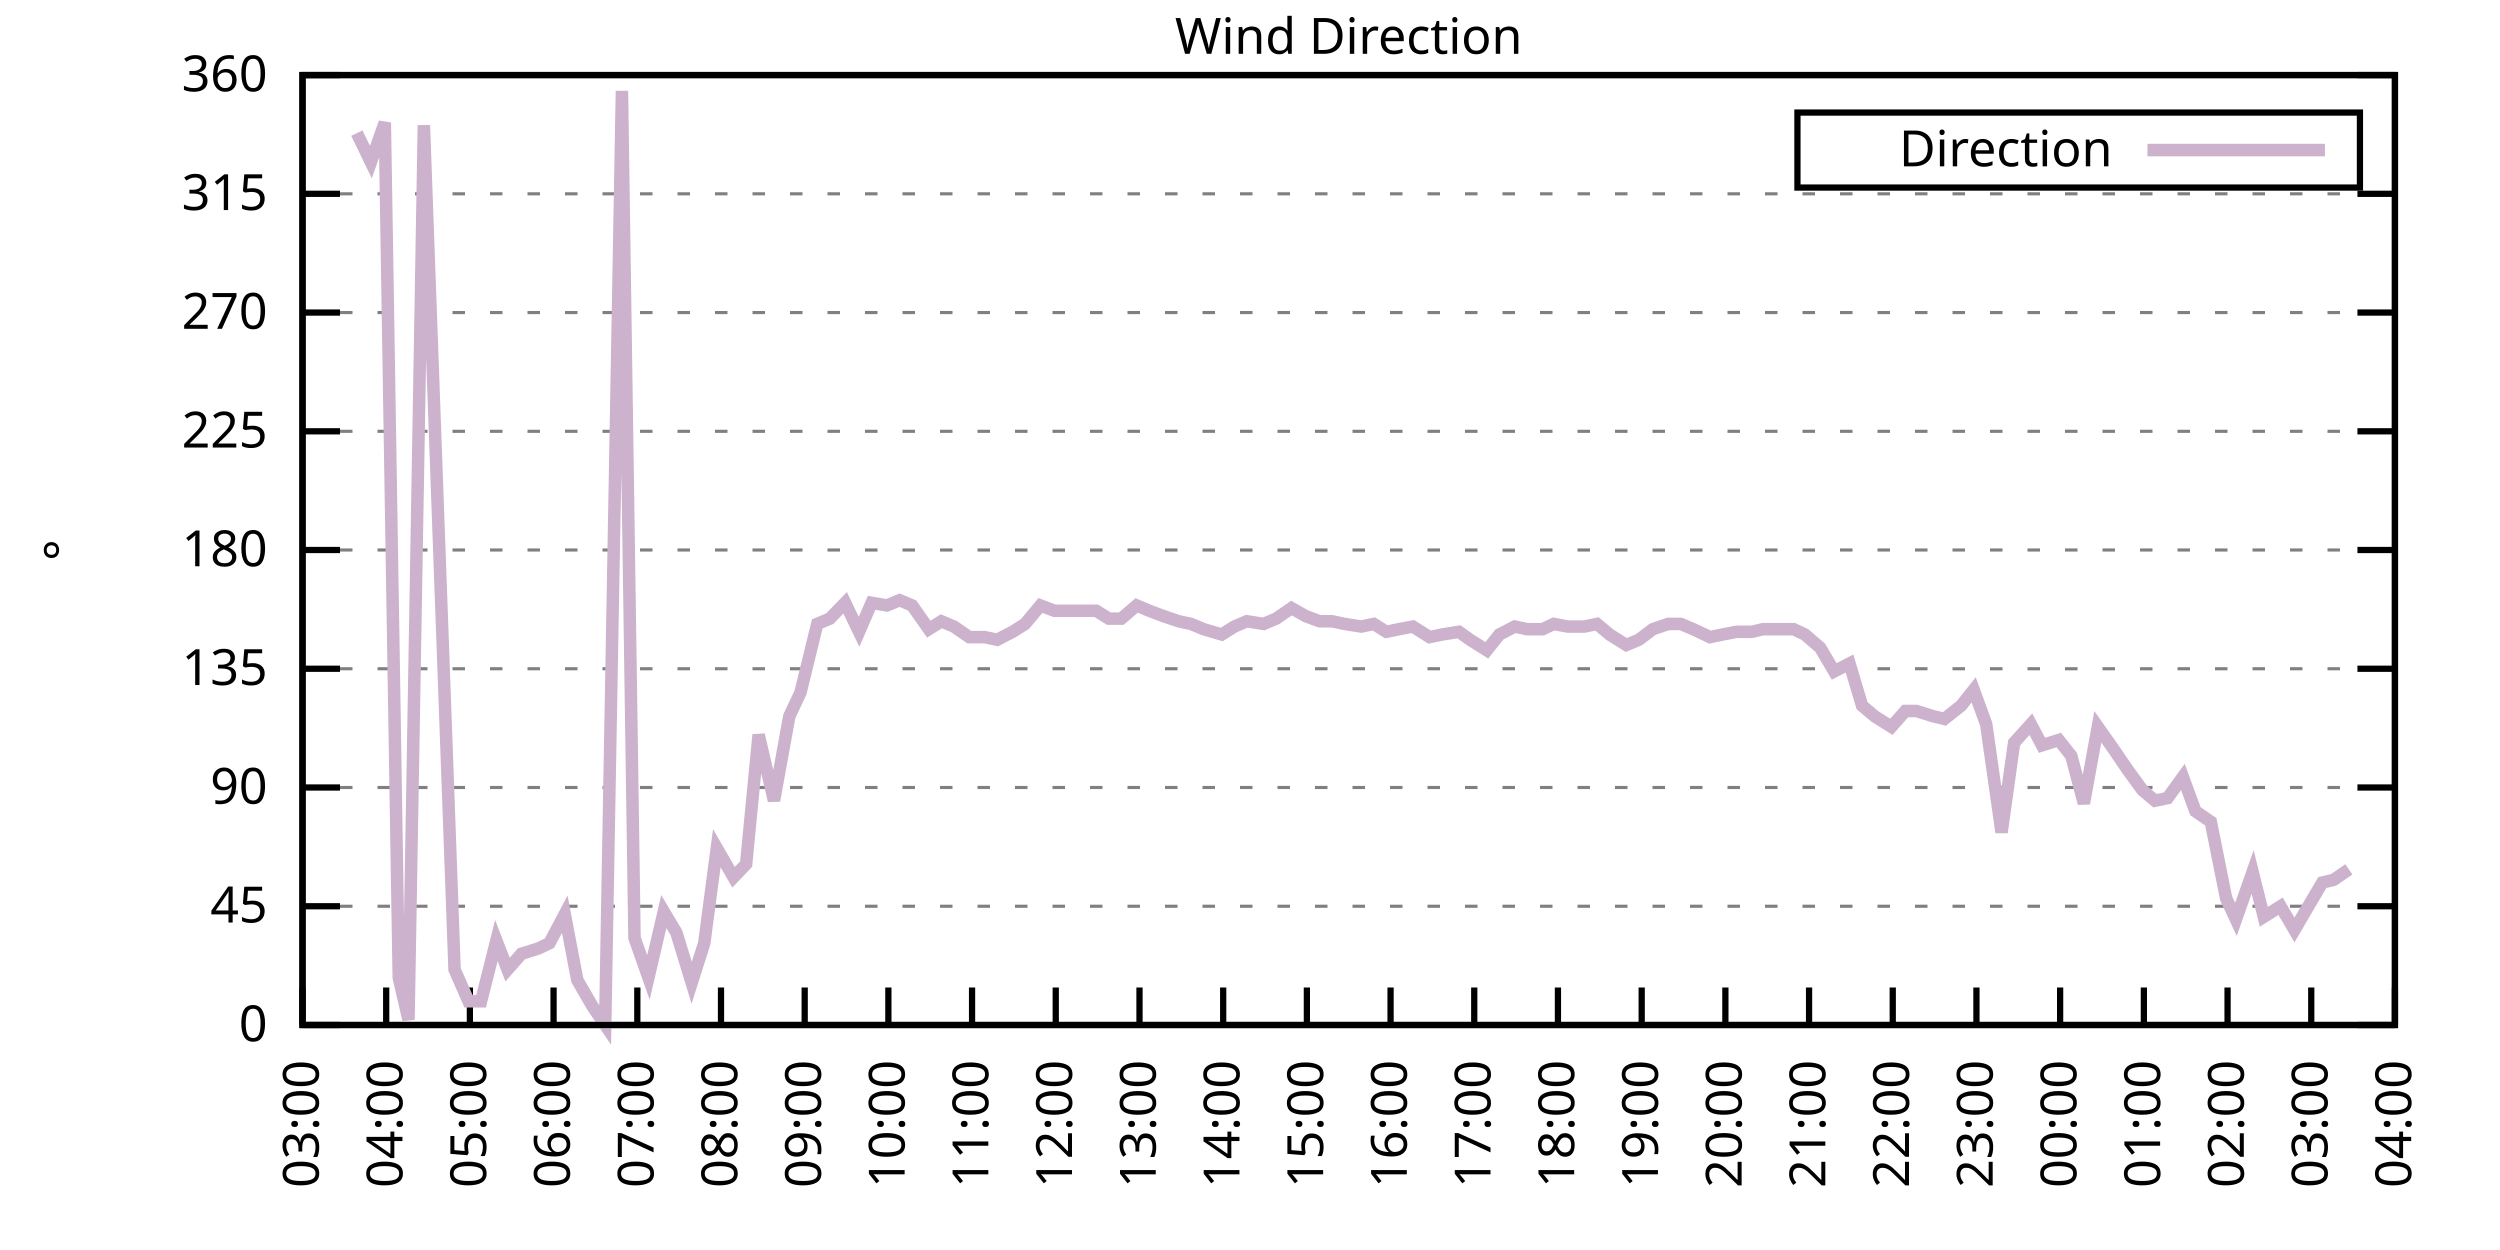
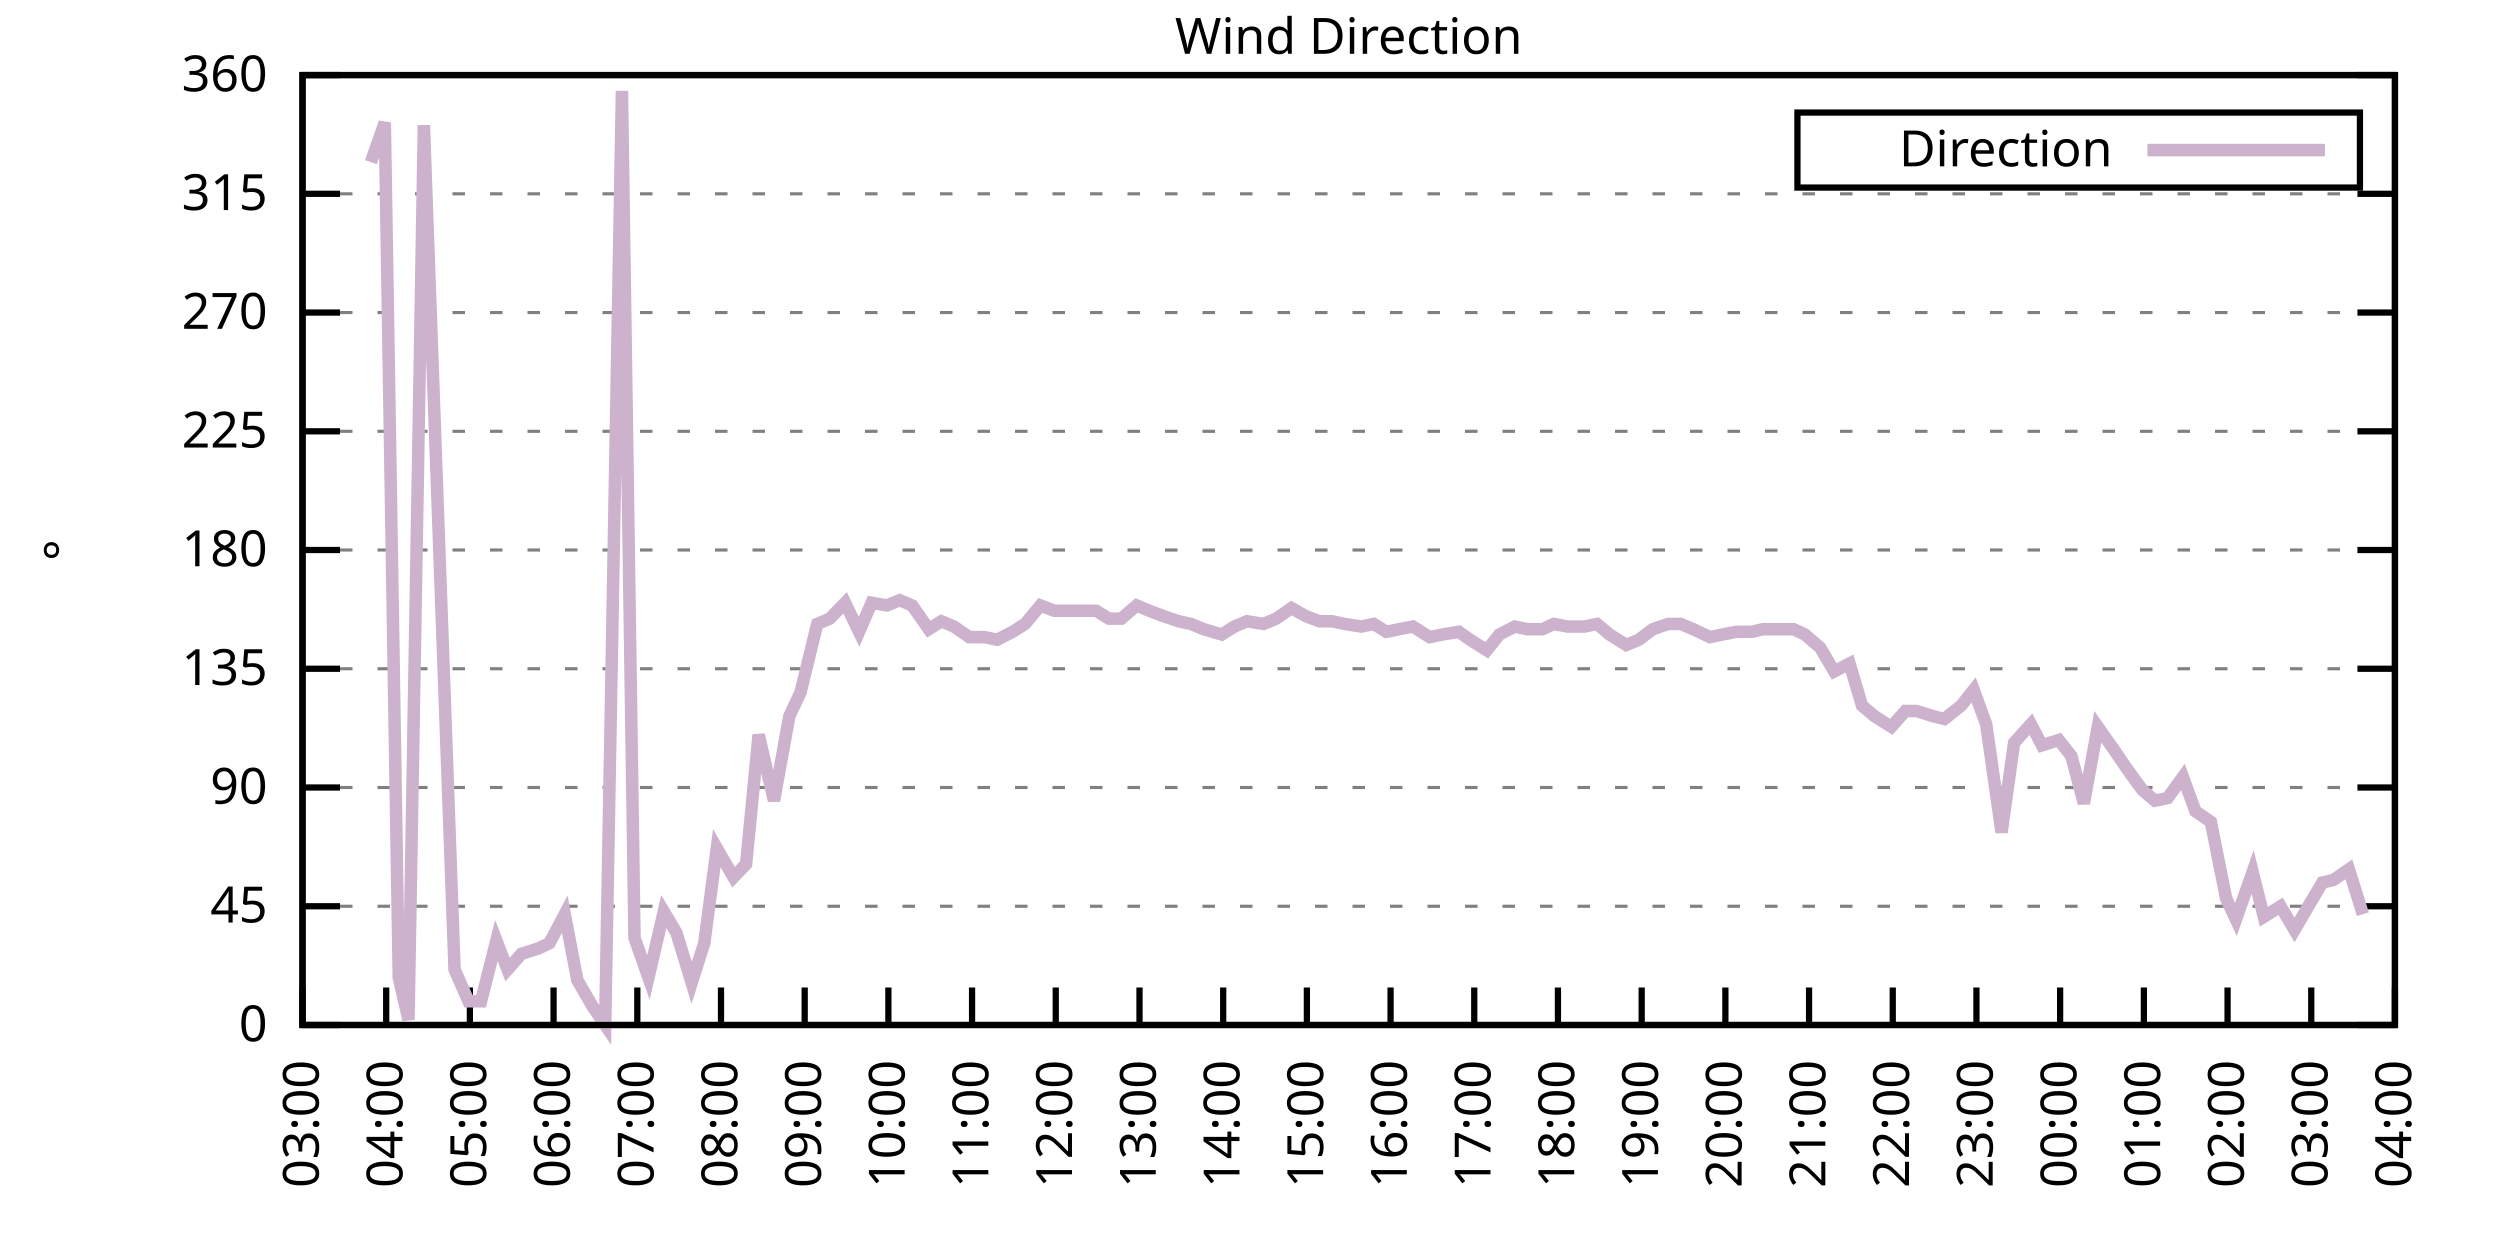
<svg xmlns="http://www.w3.org/2000/svg" xmlns:xlink="http://www.w3.org/1999/xlink" width="400" height="200" viewBox="0 0 400 200">
  <g id="gnuplot_canvas">
    <rect x="0" y="0" width="400" height="200" fill="none" />
    <defs>
      <circle id="gpDot" r="0.5" stroke-width="0.5" stroke="currentColor" />
      <path id="gpPt0" stroke-width="0.333" stroke="currentColor" d="M-1,0 h2 M0,-1 v2" />
      <path id="gpPt1" stroke-width="0.333" stroke="currentColor" d="M-1,-1 L1,1 M1,-1 L-1,1" />
      <path id="gpPt2" stroke-width="0.333" stroke="currentColor" d="M-1,0 L1,0 M0,-1 L0,1 M-1,-1 L1,1 M-1,1 L1,-1" />
      <rect id="gpPt3" stroke-width="0.333" stroke="currentColor" x="-1" y="-1" width="2" height="2" />
      <rect id="gpPt4" stroke-width="0.333" stroke="currentColor" fill="currentColor" x="-1" y="-1" width="2" height="2" />
      <circle id="gpPt5" stroke-width="0.333" stroke="currentColor" cx="0" cy="0" r="1" />
      <use xlink:href="#gpPt5" id="gpPt6" fill="currentColor" stroke="none" />
      <path id="gpPt7" stroke-width="0.333" stroke="currentColor" d="M0,-1.33 L-1.33,0.67 L1.33,0.67 z" />
      <use xlink:href="#gpPt7" id="gpPt8" fill="currentColor" stroke="none" />
      <use xlink:href="#gpPt7" id="gpPt9" stroke="currentColor" transform="rotate(180)" />
      <use xlink:href="#gpPt9" id="gpPt10" fill="currentColor" stroke="none" />
      <use xlink:href="#gpPt3" id="gpPt11" stroke="currentColor" transform="rotate(45)" />
      <use xlink:href="#gpPt11" id="gpPt12" fill="currentColor" stroke="none" />
      <path id="gpPt13" stroke-width="0.333" stroke="currentColor" d="M0,1.330 L1.265,0.411 L0.782,-1.067 L-0.782,-1.076 L-1.265,0.411 z" />
      <use xlink:href="#gpPt13" id="gpPt14" fill="currentColor" stroke="none" />
      <filter id="textbox" filterUnits="objectBoundingBox" x="0" y="0" height="1" width="1">
        <feFlood flood-color="white" flood-opacity="1" result="bgnd" />
        <feComposite in="SourceGraphic" in2="bgnd" operator="atop" />
      </filter>
      <filter id="greybox" filterUnits="objectBoundingBox" x="0" y="0" height="1" width="1">
        <feFlood flood-color="lightgrey" flood-opacity="1" result="grey" />
        <feComposite in="SourceGraphic" in2="grey" operator="atop" />
      </filter>
    </defs>
    <g fill="none" color="white" stroke="currentColor" stroke-width="1.00" stroke-linecap="butt" stroke-linejoin="miter">
</g>
    <g fill="none" color="black" stroke="currentColor" stroke-width="1.00" stroke-linecap="butt" stroke-linejoin="miter">
      <g stroke="none" shape-rendering="crispEdges">
        <polygon fill="rgb(255, 255, 255)" points="48.40,164.00 383.18,164.00 383.18,12.02 48.40,12.02 " />
      </g>
    </g>
    <g fill="none" color="black" stroke="currentColor" stroke-width="1.00" stroke-linecap="butt" stroke-linejoin="miter">
</g>
    <g fill="none" color="black" stroke="black" stroke-width="0.50" stroke-linecap="butt" stroke-linejoin="miter">
</g>
    <g fill="none" color="gray" stroke="currentColor" stroke-width="0.50" stroke-linecap="butt" stroke-linejoin="miter">
      <path stroke="gray" stroke-dasharray="2,4" class="gridline" d="M48.40,164.00 L383.19,164.00  " />
    </g>
    <g fill="none" color="gray" stroke="gray" stroke-width="1.00" stroke-linecap="butt" stroke-linejoin="miter">
</g>
    <g fill="none" color="black" stroke="currentColor" stroke-width="1.00" stroke-linecap="butt" stroke-linejoin="miter">
      <path stroke="black" d="M48.40,164.00 L54.40,164.00 M383.19,164.00 L377.19,164.00  " />
      <g transform="translate(42.80,166.60)" stroke="none" fill="black" font-family="Sans" font-size="8.00" text-anchor="end">
        <text>
          <tspan font-family="Sans"> 0</tspan>
        </text>
      </g>
    </g>
    <g fill="none" color="black" stroke="currentColor" stroke-width="1.00" stroke-linecap="butt" stroke-linejoin="miter">
</g>
    <g fill="none" color="black" stroke="black" stroke-width="0.50" stroke-linecap="butt" stroke-linejoin="miter">
</g>
    <g fill="none" color="gray" stroke="currentColor" stroke-width="0.50" stroke-linecap="butt" stroke-linejoin="miter">
      <path stroke="gray" stroke-dasharray="2,4" class="gridline" d="M48.40,145.00 L383.19,145.00  " />
    </g>
    <g fill="none" color="gray" stroke="gray" stroke-width="1.00" stroke-linecap="butt" stroke-linejoin="miter">
</g>
    <g fill="none" color="black" stroke="currentColor" stroke-width="1.00" stroke-linecap="butt" stroke-linejoin="miter">
      <path stroke="black" d="M48.40,145.00 L54.40,145.00 M383.19,145.00 L377.19,145.00  " />
      <g transform="translate(42.80,147.60)" stroke="none" fill="black" font-family="Sans" font-size="8.00" text-anchor="end">
        <text>
          <tspan font-family="Sans"> 45</tspan>
        </text>
      </g>
    </g>
    <g fill="none" color="black" stroke="currentColor" stroke-width="1.00" stroke-linecap="butt" stroke-linejoin="miter">
</g>
    <g fill="none" color="black" stroke="black" stroke-width="0.50" stroke-linecap="butt" stroke-linejoin="miter">
</g>
    <g fill="none" color="gray" stroke="currentColor" stroke-width="0.50" stroke-linecap="butt" stroke-linejoin="miter">
      <path stroke="gray" stroke-dasharray="2,4" class="gridline" d="M48.40,126.00 L383.19,126.00  " />
    </g>
    <g fill="none" color="gray" stroke="gray" stroke-width="1.00" stroke-linecap="butt" stroke-linejoin="miter">
</g>
    <g fill="none" color="black" stroke="currentColor" stroke-width="1.00" stroke-linecap="butt" stroke-linejoin="miter">
      <path stroke="black" d="M48.40,126.00 L54.40,126.00 M383.19,126.00 L377.19,126.00  " />
      <g transform="translate(42.80,128.60)" stroke="none" fill="black" font-family="Sans" font-size="8.00" text-anchor="end">
        <text>
          <tspan font-family="Sans"> 90</tspan>
        </text>
      </g>
    </g>
    <g fill="none" color="black" stroke="currentColor" stroke-width="1.00" stroke-linecap="butt" stroke-linejoin="miter">
</g>
    <g fill="none" color="black" stroke="black" stroke-width="0.50" stroke-linecap="butt" stroke-linejoin="miter">
</g>
    <g fill="none" color="gray" stroke="currentColor" stroke-width="0.50" stroke-linecap="butt" stroke-linejoin="miter">
      <path stroke="gray" stroke-dasharray="2,4" class="gridline" d="M48.40,107.00 L383.19,107.00  " />
    </g>
    <g fill="none" color="gray" stroke="gray" stroke-width="1.00" stroke-linecap="butt" stroke-linejoin="miter">
</g>
    <g fill="none" color="black" stroke="currentColor" stroke-width="1.00" stroke-linecap="butt" stroke-linejoin="miter">
      <path stroke="black" d="M48.40,107.00 L54.40,107.00 M383.19,107.00 L377.19,107.00  " />
      <g transform="translate(42.80,109.60)" stroke="none" fill="black" font-family="Sans" font-size="8.00" text-anchor="end">
        <text>
          <tspan font-family="Sans"> 135</tspan>
        </text>
      </g>
    </g>
    <g fill="none" color="black" stroke="currentColor" stroke-width="1.00" stroke-linecap="butt" stroke-linejoin="miter">
</g>
    <g fill="none" color="black" stroke="black" stroke-width="0.50" stroke-linecap="butt" stroke-linejoin="miter">
</g>
    <g fill="none" color="gray" stroke="currentColor" stroke-width="0.50" stroke-linecap="butt" stroke-linejoin="miter">
      <path stroke="gray" stroke-dasharray="2,4" class="gridline" d="M48.40,88.00 L383.19,88.00  " />
    </g>
    <g fill="none" color="gray" stroke="gray" stroke-width="1.00" stroke-linecap="butt" stroke-linejoin="miter">
</g>
    <g fill="none" color="black" stroke="currentColor" stroke-width="1.00" stroke-linecap="butt" stroke-linejoin="miter">
      <path stroke="black" d="M48.40,88.00 L54.40,88.00 M383.19,88.00 L377.19,88.00  " />
      <g transform="translate(42.80,90.60)" stroke="none" fill="black" font-family="Sans" font-size="8.00" text-anchor="end">
        <text>
          <tspan font-family="Sans"> 180</tspan>
        </text>
      </g>
    </g>
    <g fill="none" color="black" stroke="currentColor" stroke-width="1.00" stroke-linecap="butt" stroke-linejoin="miter">
</g>
    <g fill="none" color="black" stroke="black" stroke-width="0.50" stroke-linecap="butt" stroke-linejoin="miter">
</g>
    <g fill="none" color="gray" stroke="currentColor" stroke-width="0.50" stroke-linecap="butt" stroke-linejoin="miter">
      <path stroke="gray" stroke-dasharray="2,4" class="gridline" d="M48.40,69.01 L383.19,69.01  " />
    </g>
    <g fill="none" color="gray" stroke="gray" stroke-width="1.00" stroke-linecap="butt" stroke-linejoin="miter">
</g>
    <g fill="none" color="black" stroke="currentColor" stroke-width="1.00" stroke-linecap="butt" stroke-linejoin="miter">
      <path stroke="black" d="M48.40,69.01 L54.40,69.01 M383.19,69.01 L377.19,69.01  " />
      <g transform="translate(42.80,71.61)" stroke="none" fill="black" font-family="Sans" font-size="8.00" text-anchor="end">
        <text>
          <tspan font-family="Sans"> 225</tspan>
        </text>
      </g>
    </g>
    <g fill="none" color="black" stroke="currentColor" stroke-width="1.00" stroke-linecap="butt" stroke-linejoin="miter">
</g>
    <g fill="none" color="black" stroke="black" stroke-width="0.50" stroke-linecap="butt" stroke-linejoin="miter">
</g>
    <g fill="none" color="gray" stroke="currentColor" stroke-width="0.50" stroke-linecap="butt" stroke-linejoin="miter">
      <path stroke="gray" stroke-dasharray="2,4" class="gridline" d="M48.40,50.01 L383.19,50.01  " />
    </g>
    <g fill="none" color="gray" stroke="gray" stroke-width="1.00" stroke-linecap="butt" stroke-linejoin="miter">
</g>
    <g fill="none" color="black" stroke="currentColor" stroke-width="1.00" stroke-linecap="butt" stroke-linejoin="miter">
      <path stroke="black" d="M48.40,50.01 L54.40,50.01 M383.19,50.01 L377.19,50.01  " />
      <g transform="translate(42.80,52.61)" stroke="none" fill="black" font-family="Sans" font-size="8.00" text-anchor="end">
        <text>
          <tspan font-family="Sans"> 270</tspan>
        </text>
      </g>
    </g>
    <g fill="none" color="black" stroke="currentColor" stroke-width="1.00" stroke-linecap="butt" stroke-linejoin="miter">
</g>
    <g fill="none" color="black" stroke="black" stroke-width="0.50" stroke-linecap="butt" stroke-linejoin="miter">
</g>
    <g fill="none" color="gray" stroke="currentColor" stroke-width="0.50" stroke-linecap="butt" stroke-linejoin="miter">
      <path stroke="gray" stroke-dasharray="2,4" class="gridline" d="M48.40,31.01 L383.19,31.01  " />
    </g>
    <g fill="none" color="gray" stroke="gray" stroke-width="1.00" stroke-linecap="butt" stroke-linejoin="miter">
</g>
    <g fill="none" color="black" stroke="currentColor" stroke-width="1.00" stroke-linecap="butt" stroke-linejoin="miter">
      <path stroke="black" d="M48.40,31.01 L54.40,31.01 M383.19,31.01 L377.19,31.01  " />
      <g transform="translate(42.80,33.61)" stroke="none" fill="black" font-family="Sans" font-size="8.00" text-anchor="end">
        <text>
          <tspan font-family="Sans"> 315</tspan>
        </text>
      </g>
    </g>
    <g fill="none" color="black" stroke="currentColor" stroke-width="1.00" stroke-linecap="butt" stroke-linejoin="miter">
</g>
    <g fill="none" color="black" stroke="black" stroke-width="0.50" stroke-linecap="butt" stroke-linejoin="miter">
</g>
    <g fill="none" color="gray" stroke="currentColor" stroke-width="0.50" stroke-linecap="butt" stroke-linejoin="miter">
      <path stroke="gray" stroke-dasharray="2,4" class="gridline" d="M48.40,12.01 L383.19,12.01  " />
    </g>
    <g fill="none" color="gray" stroke="gray" stroke-width="1.00" stroke-linecap="butt" stroke-linejoin="miter">
</g>
    <g fill="none" color="black" stroke="currentColor" stroke-width="1.00" stroke-linecap="butt" stroke-linejoin="miter">
      <path stroke="black" d="M48.40,12.01 L54.40,12.01 M383.19,12.01 L377.19,12.01  " />
      <g transform="translate(42.80,14.61)" stroke="none" fill="black" font-family="Sans" font-size="8.00" text-anchor="end">
        <text>
          <tspan font-family="Sans"> 360</tspan>
        </text>
      </g>
    </g>
    <g fill="none" color="black" stroke="currentColor" stroke-width="1.00" stroke-linecap="butt" stroke-linejoin="miter">
      <path stroke="black" d="M48.40,164.00 L48.40,158.00  " />
      <g transform="translate(51.00,169.60) rotate(270.00)" stroke="none" fill="black" font-family="Sans" font-size="8.00" text-anchor="end">
        <text>
          <tspan font-family="Sans">03:00</tspan>
        </text>
      </g>
    </g>
    <g fill="none" color="black" stroke="currentColor" stroke-width="1.00" stroke-linecap="butt" stroke-linejoin="miter">
      <path stroke="black" d="M61.79,164.00 L61.79,158.00  " />
      <g transform="translate(64.39,169.60) rotate(270.00)" stroke="none" fill="black" font-family="Sans" font-size="8.00" text-anchor="end">
        <text>
          <tspan font-family="Sans">04:00</tspan>
        </text>
      </g>
    </g>
    <g fill="none" color="black" stroke="currentColor" stroke-width="1.00" stroke-linecap="butt" stroke-linejoin="miter">
      <path stroke="black" d="M75.18,164.00 L75.18,158.00  " />
      <g transform="translate(77.78,169.60) rotate(270.00)" stroke="none" fill="black" font-family="Sans" font-size="8.00" text-anchor="end">
        <text>
          <tspan font-family="Sans">05:00</tspan>
        </text>
      </g>
    </g>
    <g fill="none" color="black" stroke="currentColor" stroke-width="1.00" stroke-linecap="butt" stroke-linejoin="miter">
      <path stroke="black" d="M88.57,164.00 L88.57,158.00  " />
      <g transform="translate(91.17,169.60) rotate(270.00)" stroke="none" fill="black" font-family="Sans" font-size="8.00" text-anchor="end">
        <text>
          <tspan font-family="Sans">06:00</tspan>
        </text>
      </g>
    </g>
    <g fill="none" color="black" stroke="currentColor" stroke-width="1.00" stroke-linecap="butt" stroke-linejoin="miter">
      <path stroke="black" d="M101.97,164.00 L101.97,158.00  " />
      <g transform="translate(104.57,169.60) rotate(270.00)" stroke="none" fill="black" font-family="Sans" font-size="8.00" text-anchor="end">
        <text>
          <tspan font-family="Sans">07:00</tspan>
        </text>
      </g>
    </g>
    <g fill="none" color="black" stroke="currentColor" stroke-width="1.00" stroke-linecap="butt" stroke-linejoin="miter">
      <path stroke="black" d="M115.36,164.00 L115.36,158.00  " />
      <g transform="translate(117.96,169.60) rotate(270.00)" stroke="none" fill="black" font-family="Sans" font-size="8.00" text-anchor="end">
        <text>
          <tspan font-family="Sans">08:00</tspan>
        </text>
      </g>
    </g>
    <g fill="none" color="black" stroke="currentColor" stroke-width="1.00" stroke-linecap="butt" stroke-linejoin="miter">
      <path stroke="black" d="M128.75,164.00 L128.75,158.00  " />
      <g transform="translate(131.35,169.60) rotate(270.00)" stroke="none" fill="black" font-family="Sans" font-size="8.00" text-anchor="end">
        <text>
          <tspan font-family="Sans">09:00</tspan>
        </text>
      </g>
    </g>
    <g fill="none" color="black" stroke="currentColor" stroke-width="1.00" stroke-linecap="butt" stroke-linejoin="miter">
      <path stroke="black" d="M142.14,164.00 L142.14,158.00  " />
      <g transform="translate(144.74,169.60) rotate(270.00)" stroke="none" fill="black" font-family="Sans" font-size="8.00" text-anchor="end">
        <text>
          <tspan font-family="Sans">10:00</tspan>
        </text>
      </g>
    </g>
    <g fill="none" color="black" stroke="currentColor" stroke-width="1.00" stroke-linecap="butt" stroke-linejoin="miter">
      <path stroke="black" d="M155.53,164.00 L155.53,158.00  " />
      <g transform="translate(158.13,169.60) rotate(270.00)" stroke="none" fill="black" font-family="Sans" font-size="8.00" text-anchor="end">
        <text>
          <tspan font-family="Sans">11:00</tspan>
        </text>
      </g>
    </g>
    <g fill="none" color="black" stroke="currentColor" stroke-width="1.00" stroke-linecap="butt" stroke-linejoin="miter">
      <path stroke="black" d="M168.92,164.00 L168.92,158.00  " />
      <g transform="translate(171.52,169.60) rotate(270.00)" stroke="none" fill="black" font-family="Sans" font-size="8.00" text-anchor="end">
        <text>
          <tspan font-family="Sans">12:00</tspan>
        </text>
      </g>
    </g>
    <g fill="none" color="black" stroke="currentColor" stroke-width="1.00" stroke-linecap="butt" stroke-linejoin="miter">
      <path stroke="black" d="M182.32,164.00 L182.32,158.00  " />
      <g transform="translate(184.92,169.60) rotate(270.00)" stroke="none" fill="black" font-family="Sans" font-size="8.00" text-anchor="end">
        <text>
          <tspan font-family="Sans">13:00</tspan>
        </text>
      </g>
    </g>
    <g fill="none" color="black" stroke="currentColor" stroke-width="1.00" stroke-linecap="butt" stroke-linejoin="miter">
      <path stroke="black" d="M195.71,164.00 L195.71,158.00  " />
      <g transform="translate(198.31,169.60) rotate(270.00)" stroke="none" fill="black" font-family="Sans" font-size="8.00" text-anchor="end">
        <text>
          <tspan font-family="Sans">14:00</tspan>
        </text>
      </g>
    </g>
    <g fill="none" color="black" stroke="currentColor" stroke-width="1.00" stroke-linecap="butt" stroke-linejoin="miter">
      <path stroke="black" d="M209.10,164.00 L209.10,158.00  " />
      <g transform="translate(211.70,169.60) rotate(270.00)" stroke="none" fill="black" font-family="Sans" font-size="8.00" text-anchor="end">
        <text>
          <tspan font-family="Sans">15:00</tspan>
        </text>
      </g>
    </g>
    <g fill="none" color="black" stroke="currentColor" stroke-width="1.00" stroke-linecap="butt" stroke-linejoin="miter">
      <path stroke="black" d="M222.49,164.00 L222.49,158.00  " />
      <g transform="translate(225.09,169.60) rotate(270.00)" stroke="none" fill="black" font-family="Sans" font-size="8.00" text-anchor="end">
        <text>
          <tspan font-family="Sans">16:00</tspan>
        </text>
      </g>
    </g>
    <g fill="none" color="black" stroke="currentColor" stroke-width="1.00" stroke-linecap="butt" stroke-linejoin="miter">
      <path stroke="black" d="M235.88,164.00 L235.88,158.00  " />
      <g transform="translate(238.48,169.60) rotate(270.00)" stroke="none" fill="black" font-family="Sans" font-size="8.00" text-anchor="end">
        <text>
          <tspan font-family="Sans">17:00</tspan>
        </text>
      </g>
    </g>
    <g fill="none" color="black" stroke="currentColor" stroke-width="1.00" stroke-linecap="butt" stroke-linejoin="miter">
      <path stroke="black" d="M249.27,164.00 L249.27,158.00  " />
      <g transform="translate(251.87,169.60) rotate(270.00)" stroke="none" fill="black" font-family="Sans" font-size="8.00" text-anchor="end">
        <text>
          <tspan font-family="Sans">18:00</tspan>
        </text>
      </g>
    </g>
    <g fill="none" color="black" stroke="currentColor" stroke-width="1.00" stroke-linecap="butt" stroke-linejoin="miter">
      <path stroke="black" d="M262.67,164.00 L262.67,158.00  " />
      <g transform="translate(265.27,169.60) rotate(270.00)" stroke="none" fill="black" font-family="Sans" font-size="8.00" text-anchor="end">
        <text>
          <tspan font-family="Sans">19:00</tspan>
        </text>
      </g>
    </g>
    <g fill="none" color="black" stroke="currentColor" stroke-width="1.00" stroke-linecap="butt" stroke-linejoin="miter">
      <path stroke="black" d="M276.06,164.00 L276.06,158.00  " />
      <g transform="translate(278.66,169.60) rotate(270.00)" stroke="none" fill="black" font-family="Sans" font-size="8.00" text-anchor="end">
        <text>
          <tspan font-family="Sans">20:00</tspan>
        </text>
      </g>
    </g>
    <g fill="none" color="black" stroke="currentColor" stroke-width="1.00" stroke-linecap="butt" stroke-linejoin="miter">
      <path stroke="black" d="M289.45,164.00 L289.45,158.00  " />
      <g transform="translate(292.05,169.60) rotate(270.00)" stroke="none" fill="black" font-family="Sans" font-size="8.00" text-anchor="end">
        <text>
          <tspan font-family="Sans">21:00</tspan>
        </text>
      </g>
    </g>
    <g fill="none" color="black" stroke="currentColor" stroke-width="1.00" stroke-linecap="butt" stroke-linejoin="miter">
      <path stroke="black" d="M302.84,164.00 L302.84,158.00  " />
      <g transform="translate(305.44,169.60) rotate(270.00)" stroke="none" fill="black" font-family="Sans" font-size="8.00" text-anchor="end">
        <text>
          <tspan font-family="Sans">22:00</tspan>
        </text>
      </g>
    </g>
    <g fill="none" color="black" stroke="currentColor" stroke-width="1.00" stroke-linecap="butt" stroke-linejoin="miter">
      <path stroke="black" d="M316.23,164.00 L316.23,158.00  " />
      <g transform="translate(318.83,169.60) rotate(270.00)" stroke="none" fill="black" font-family="Sans" font-size="8.00" text-anchor="end">
        <text>
          <tspan font-family="Sans">23:00</tspan>
        </text>
      </g>
    </g>
    <g fill="none" color="black" stroke="currentColor" stroke-width="1.00" stroke-linecap="butt" stroke-linejoin="miter">
      <path stroke="black" d="M329.62,164.00 L329.62,158.00  " />
      <g transform="translate(332.22,169.60) rotate(270.00)" stroke="none" fill="black" font-family="Sans" font-size="8.00" text-anchor="end">
        <text>
          <tspan font-family="Sans">00:00</tspan>
        </text>
      </g>
    </g>
    <g fill="none" color="black" stroke="currentColor" stroke-width="1.00" stroke-linecap="butt" stroke-linejoin="miter">
      <path stroke="black" d="M343.02,164.00 L343.02,158.00  " />
      <g transform="translate(345.62,169.60) rotate(270.00)" stroke="none" fill="black" font-family="Sans" font-size="8.00" text-anchor="end">
        <text>
          <tspan font-family="Sans">01:00</tspan>
        </text>
      </g>
    </g>
    <g fill="none" color="black" stroke="currentColor" stroke-width="1.00" stroke-linecap="butt" stroke-linejoin="miter">
      <path stroke="black" d="M356.41,164.00 L356.41,158.00  " />
      <g transform="translate(359.01,169.60) rotate(270.00)" stroke="none" fill="black" font-family="Sans" font-size="8.00" text-anchor="end">
        <text>
          <tspan font-family="Sans">02:00</tspan>
        </text>
      </g>
    </g>
    <g fill="none" color="black" stroke="currentColor" stroke-width="1.00" stroke-linecap="butt" stroke-linejoin="miter">
      <path stroke="black" d="M369.80,164.00 L369.80,158.00  " />
      <g transform="translate(372.40,169.60) rotate(270.00)" stroke="none" fill="black" font-family="Sans" font-size="8.00" text-anchor="end">
        <text>
          <tspan font-family="Sans">03:00</tspan>
        </text>
      </g>
    </g>
    <g fill="none" color="black" stroke="currentColor" stroke-width="1.00" stroke-linecap="butt" stroke-linejoin="miter">
      <path stroke="black" d="M383.19,164.00 L383.19,158.00  " />
      <g transform="translate(385.79,169.60) rotate(270.00)" stroke="none" fill="black" font-family="Sans" font-size="8.00" text-anchor="end">
        <text>
          <tspan font-family="Sans">04:00</tspan>
        </text>
      </g>
    </g>
    <g fill="none" color="black" stroke="currentColor" stroke-width="1.00" stroke-linecap="butt" stroke-linejoin="miter">
</g>
    <g fill="none" color="black" stroke="currentColor" stroke-width="1.00" stroke-linecap="butt" stroke-linejoin="miter">
      <path stroke="black" d="M48.40,12.01 L48.40,164.00 L383.19,164.00 L383.19,12.01 L48.40,12.01 Z  " />
    </g>
    <g fill="none" color="black" stroke="currentColor" stroke-width="1.00" stroke-linecap="butt" stroke-linejoin="miter">
</g>
    <g fill="none" color="black" stroke="currentColor" stroke-width="1.00" stroke-linecap="butt" stroke-linejoin="miter">
      <path stroke="black" d="M287.59,30.01 L287.59,18.01 L377.59,18.01 L377.59,30.01 L287.59,30.01 Z  " />
    </g>
    <g id="Wind_direction_plot_1">
      <g fill="none" color="white" stroke="black" stroke-width="2.00" stroke-linecap="butt" stroke-linejoin="miter">
</g>
      <g fill="none" color="black" stroke="currentColor" stroke-width="2.00" stroke-linecap="butt" stroke-linejoin="miter">
        <g transform="translate(337.99,26.61)" stroke="none" fill="black" font-family="Sans" font-size="8.00" text-anchor="end">
          <text>
            <tspan font-family="Sans">Direction</tspan>
          </text>
        </g>
      </g>
      <g fill="none" color="black" stroke="currentColor" stroke-width="2.00" stroke-linecap="butt" stroke-linejoin="miter">
-         <path stroke="rgb(204, 178, 204)" d="M343.59,24.01 L371.99,24.01 M57.10,21.30 L59.34,25.94 L61.57,19.61 L63.80,156.40 L65.36,163.16 L67.82,20.03   L72.73,155.13 L74.96,160.20 L76.97,160.20 L79.42,150.49 L81.21,155.13 L83.44,152.60 L86.12,151.76 L87.91,150.91   L90.36,146.27 L92.37,156.82 L94.82,161.04 L96.83,164.00 L99.51,14.54 L101.52,150.07 L103.75,156.40 L106.21,145.85   L108.22,149.22 L110.67,157.24 L112.68,150.91 L114.69,135.71 L117.37,140.36 L119.38,138.25 L121.38,117.56 L123.84,128.11   L126.29,114.60 L128.08,110.80 L130.76,99.83 L132.77,98.98 L135.22,96.45 L137.45,101.09 L139.46,96.45 L141.92,96.87   L143.93,96.03 L145.94,96.87 L148.61,100.67 L150.62,99.40 L152.63,100.25 L155.09,101.94 L157.54,101.94 L159.55,102.36   L162.01,101.09 L164.01,99.83 L166.47,96.87 L168.70,97.72 L170.71,97.72 L172.72,97.72 L175.40,97.72 L177.41,98.98   L179.41,98.98 L181.87,96.87 L183.88,97.72 L186.11,98.56 L188.57,99.40 L190.57,99.83 L192.58,100.67 L195.48,101.52   L197.49,100.25 L199.50,99.40 L202.18,99.83 L204.19,98.98 L206.64,97.29 L208.88,98.56 L211.11,99.40 L213.12,99.40   L215.13,99.83 L217.80,100.25 L219.81,99.83 L221.82,101.09 L223.83,100.67 L226.06,100.25 L228.74,101.94 L230.75,101.52   L233.43,101.09 L235.21,102.36 L237.89,104.05 L239.90,101.52 L242.36,100.25 L244.36,100.67 L246.82,100.67 L248.60,99.83   L250.84,100.25 L253.51,100.25 L255.52,99.83 L257.53,101.52 L260.21,103.20 L262.22,102.36 L264.45,100.67 L266.91,99.83   L268.92,99.83 L270.92,100.67 L273.60,101.94 L275.61,101.52 L277.84,101.09 L280.30,101.09 L282.08,100.67 L284.76,100.67   L286.99,100.67 L288.78,101.52 L291.23,103.63 L293.47,107.43 L295.92,106.16 L297.93,112.91 L299.94,114.60 L302.62,116.29   L304.85,113.76 L306.63,113.76 L309.31,114.60 L311.10,115.03 L313.78,112.91 L315.79,110.38 L317.79,115.87 L320.25,133.18   L322.26,118.83 L324.94,115.87 L326.72,119.25 L329.40,118.40 L331.41,120.94 L333.42,128.54 L335.65,116.29 L338.33,120.09   L340.34,123.05 L342.79,126.42 L344.80,128.11 L346.81,127.69 L349.26,124.31 L351.27,129.80 L353.73,131.49 L356.18,143.73   L357.75,147.11 L360.42,139.51 L362.21,146.69 L364.89,145.00 L367.12,148.80 L369.58,144.58 L371.58,141.20 L373.37,140.78   L375.82,139.09  " />
+         <path stroke="rgb(204, 178, 204)" d="M343.59,24.01 L371.99,24.01 M59.34,25.94 L61.57,19.61 L63.80,156.40 L65.36,163.16 L67.82,20.03 L72.73,155.13   L74.96,160.20 L76.97,160.20 L79.42,150.49 L81.21,155.13 L83.44,152.60 L86.12,151.76 L87.91,150.91 L90.36,146.27   L92.37,156.82 L94.82,161.04 L96.83,164.00 L99.51,14.54 L101.52,150.07 L103.75,156.40 L106.21,145.85 L108.22,149.22   L110.67,157.24 L112.68,150.91 L114.69,135.71 L117.37,140.36 L119.38,138.25 L121.38,117.56 L123.84,128.11 L126.29,114.60   L128.08,110.80 L130.76,99.83 L132.77,98.98 L135.22,96.45 L137.45,101.09 L139.46,96.45 L141.92,96.87 L143.93,96.03   L145.94,96.87 L148.61,100.67 L150.62,99.40 L152.63,100.25 L155.09,101.94 L157.54,101.94 L159.55,102.36 L162.01,101.09   L164.01,99.83 L166.47,96.87 L168.70,97.72 L170.71,97.72 L172.72,97.72 L175.40,97.72 L177.41,98.98 L179.41,98.98   L181.87,96.87 L183.88,97.72 L186.11,98.56 L188.57,99.40 L190.57,99.83 L192.58,100.67 L195.48,101.52 L197.49,100.25   L199.50,99.40 L202.18,99.83 L204.19,98.98 L206.64,97.29 L208.88,98.56 L211.11,99.40 L213.12,99.40 L215.13,99.83   L217.80,100.25 L219.81,99.83 L221.82,101.09 L223.83,100.67 L226.06,100.25 L228.74,101.94 L230.75,101.52 L233.43,101.09   L235.21,102.36 L237.89,104.05 L239.90,101.52 L242.36,100.25 L244.36,100.67 L246.82,100.67 L248.60,99.83 L250.84,100.25   L253.51,100.25 L255.52,99.83 L257.53,101.52 L260.21,103.20 L262.22,102.36 L264.45,100.67 L266.91,99.83 L268.92,99.83   L270.92,100.67 L273.60,101.94 L275.61,101.52 L277.84,101.09 L280.30,101.09 L282.08,100.67 L284.76,100.67 L286.99,100.67   L288.78,101.52 L291.23,103.63 L293.47,107.43 L295.92,106.16 L297.93,112.91 L299.94,114.60 L302.62,116.29 L304.85,113.76   L306.63,113.76 L309.31,114.60 L311.10,115.03 L313.78,112.91 L315.79,110.38 L317.79,115.87 L320.25,133.18 L322.26,118.83   L324.94,115.87 L326.72,119.25 L329.40,118.40 L331.41,120.94 L333.42,128.54 L335.65,116.29 L338.33,120.09 L340.34,123.05   L342.79,126.42 L344.80,128.11 L346.81,127.69 L349.26,124.31 L351.27,129.80 L353.73,131.49 L356.18,143.73 L357.75,147.11   L360.42,139.51 L362.21,146.69 L364.89,145.00 L367.12,148.80 L369.58,144.58 L371.58,141.20 L373.37,140.78 L375.82,139.09   L378.06,146.27  " />
      </g>
    </g>
    <g fill="none" color="black" stroke="currentColor" stroke-width="2.00" stroke-linecap="butt" stroke-linejoin="miter">
</g>
    <g fill="none" color="black" stroke="black" stroke-width="1.00" stroke-linecap="butt" stroke-linejoin="miter">
</g>
    <g fill="none" color="black" stroke="currentColor" stroke-width="1.00" stroke-linecap="butt" stroke-linejoin="miter">
      <path stroke="black" d="M48.40,12.01 L48.40,164.00 L383.19,164.00 L383.19,12.01 L48.40,12.01 Z  " />
      <g transform="translate(12.80,88.01) rotate(270.00)" stroke="none" fill="black" font-family="Sans" font-size="8.00" text-anchor="middle">
        <text>
          <tspan font-family="Sans">°</tspan>
        </text>
      </g>
    </g>
    <g fill="none" color="black" stroke="currentColor" stroke-width="1.00" stroke-linecap="butt" stroke-linejoin="miter">
</g>
    <g fill="none" color="black" stroke="currentColor" stroke-width="1.00" stroke-linecap="butt" stroke-linejoin="miter">
      <g transform="translate(215.79,8.61)" stroke="none" fill="black" font-family="Sans" font-size="8.00" text-anchor="middle">
        <text>
          <tspan font-family="Sans">Wind Direction</tspan>
        </text>
      </g>
    </g>
    <g fill="none" color="black" stroke="currentColor" stroke-width="1.00" stroke-linecap="butt" stroke-linejoin="miter">
</g>
  </g>
</svg>
